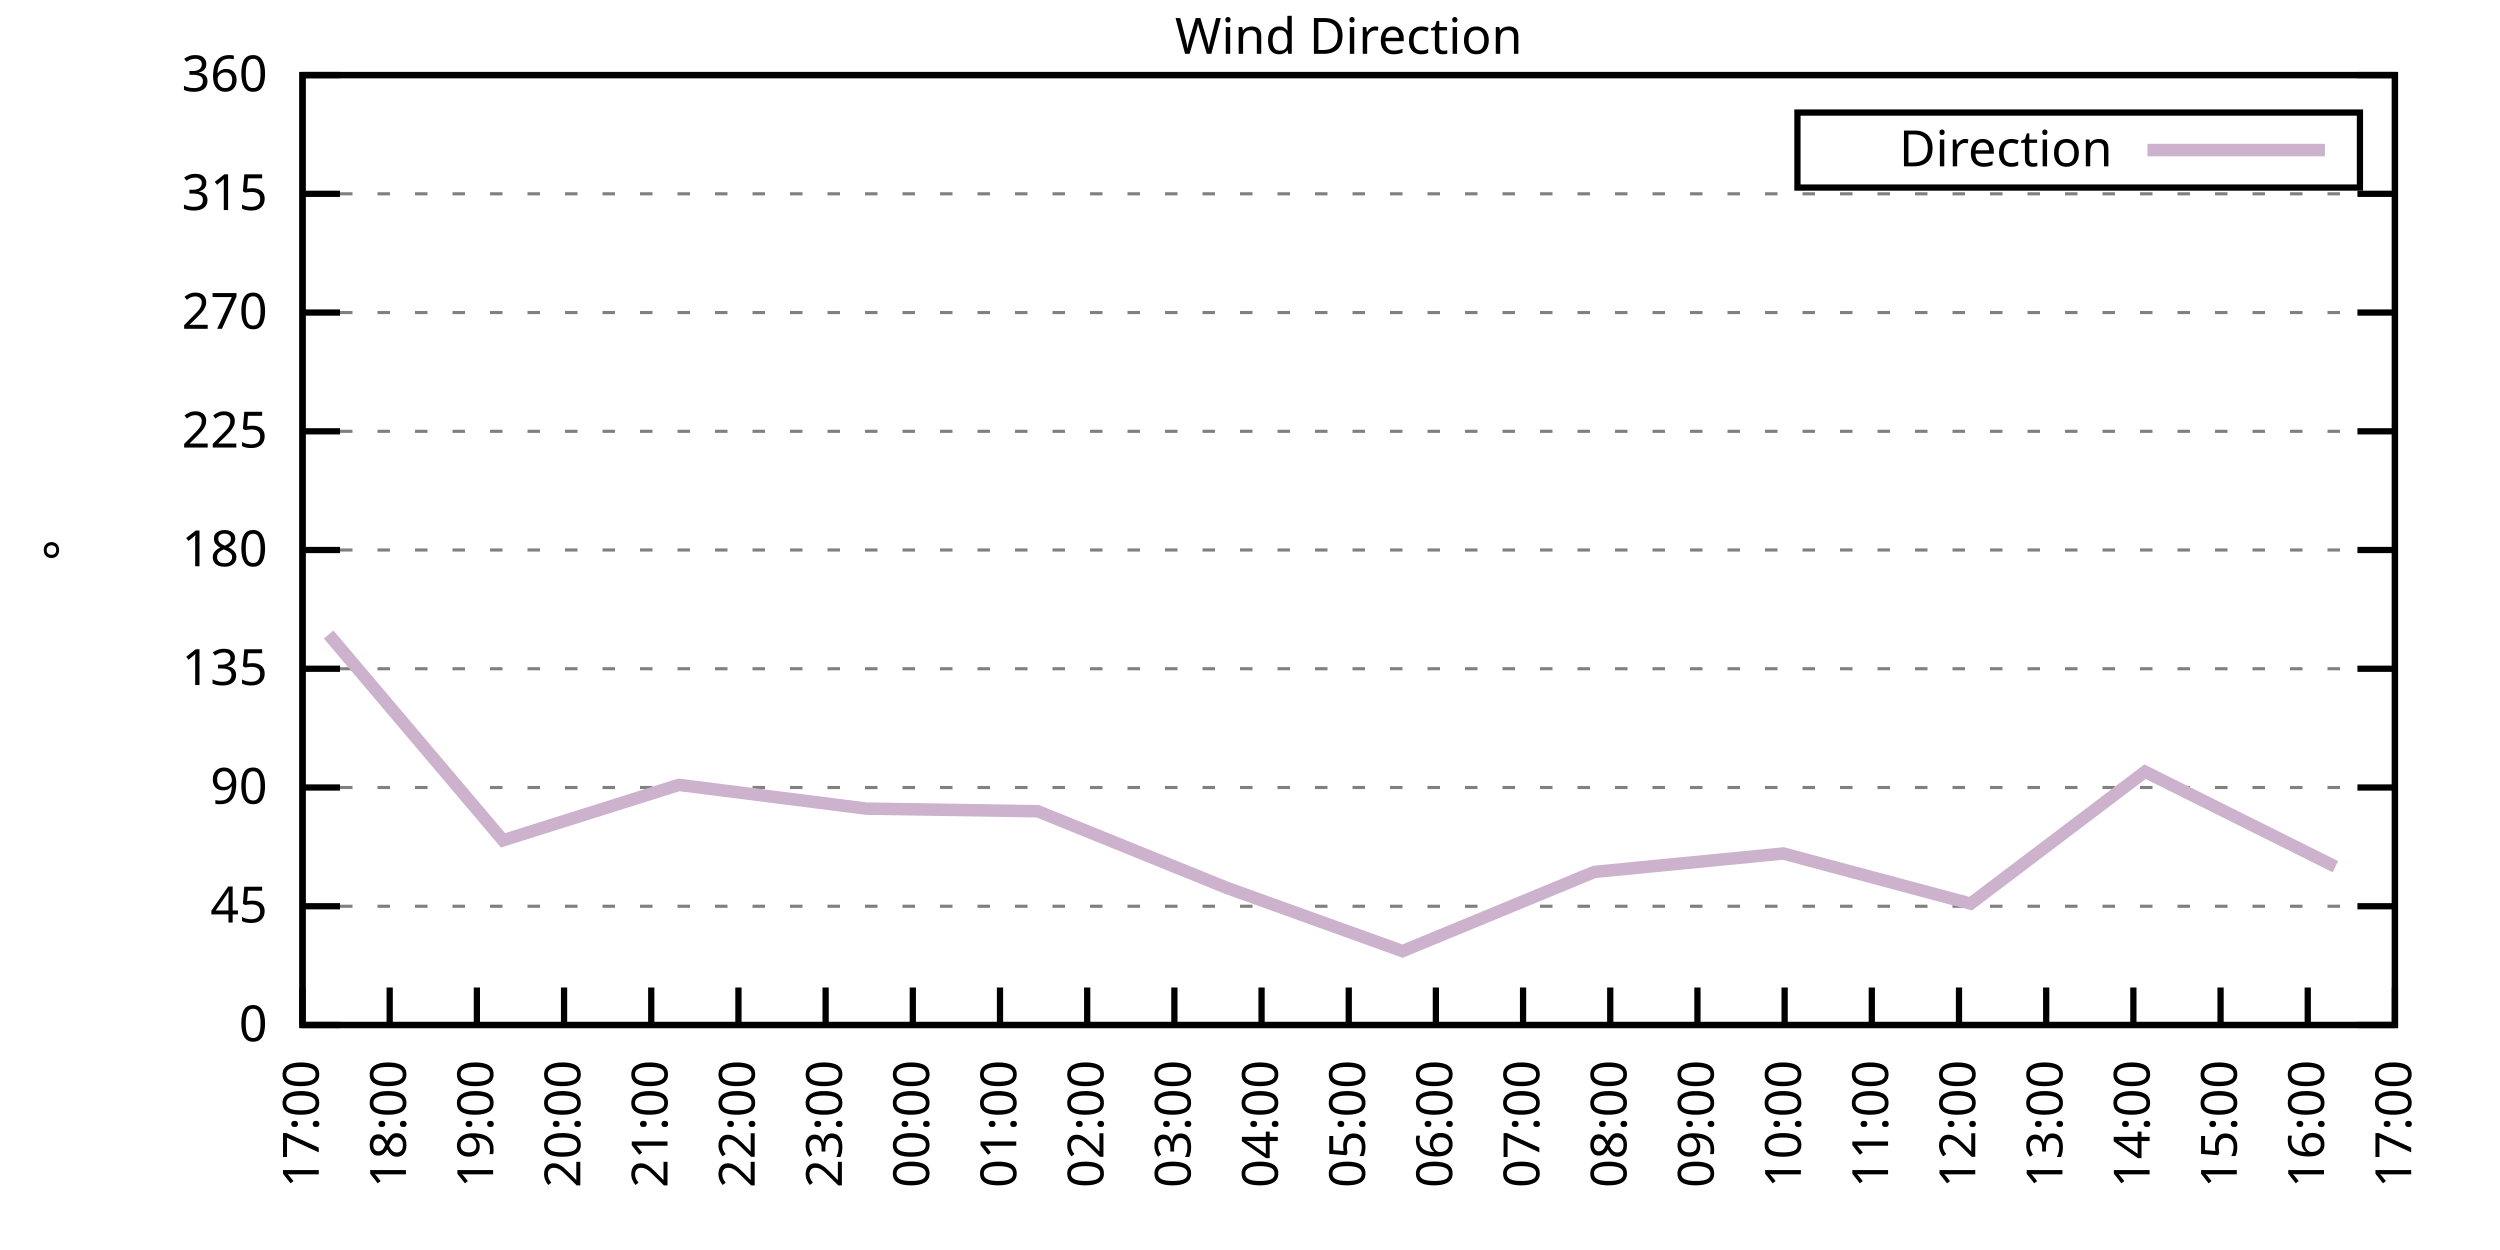
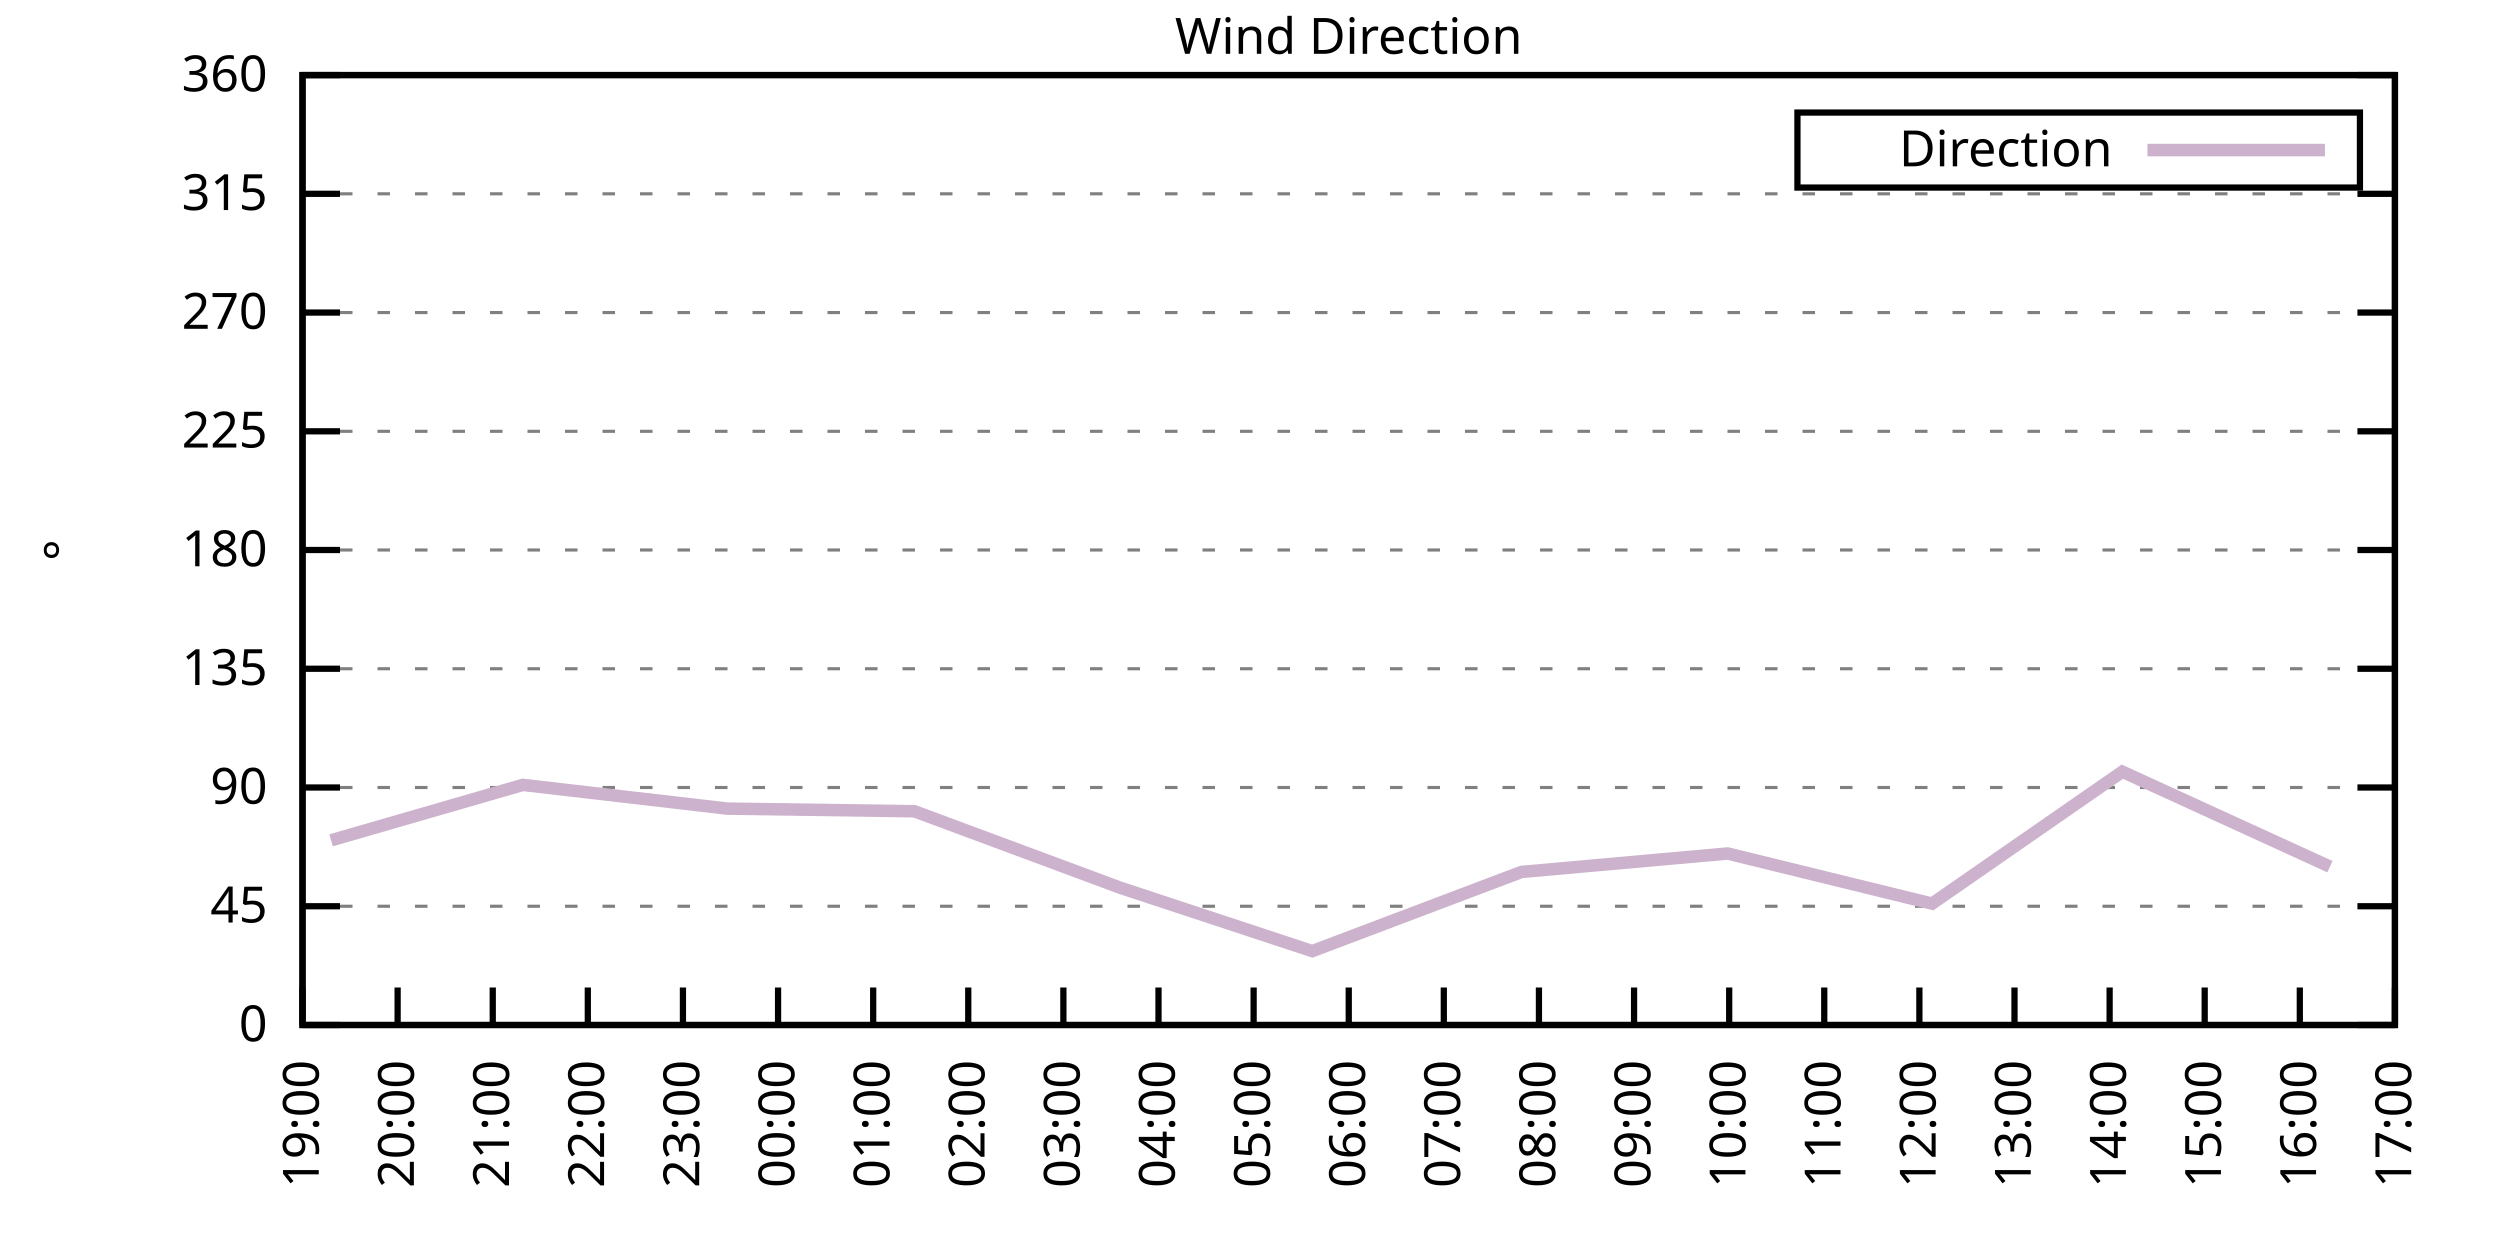
<svg xmlns="http://www.w3.org/2000/svg" xmlns:xlink="http://www.w3.org/1999/xlink" width="400" height="200" viewBox="0 0 400 200">
  <g id="gnuplot_canvas">
    <rect x="0" y="0" width="400" height="200" fill="none" />
    <defs>
      <circle id="gpDot" r="0.5" stroke-width="0.5" stroke="currentColor" />
      <path id="gpPt0" stroke-width="0.333" stroke="currentColor" d="M-1,0 h2 M0,-1 v2" />
      <path id="gpPt1" stroke-width="0.333" stroke="currentColor" d="M-1,-1 L1,1 M1,-1 L-1,1" />
      <path id="gpPt2" stroke-width="0.333" stroke="currentColor" d="M-1,0 L1,0 M0,-1 L0,1 M-1,-1 L1,1 M-1,1 L1,-1" />
      <rect id="gpPt3" stroke-width="0.333" stroke="currentColor" x="-1" y="-1" width="2" height="2" />
      <rect id="gpPt4" stroke-width="0.333" stroke="currentColor" fill="currentColor" x="-1" y="-1" width="2" height="2" />
      <circle id="gpPt5" stroke-width="0.333" stroke="currentColor" cx="0" cy="0" r="1" />
      <use xlink:href="#gpPt5" id="gpPt6" fill="currentColor" stroke="none" />
      <path id="gpPt7" stroke-width="0.333" stroke="currentColor" d="M0,-1.33 L-1.33,0.67 L1.33,0.67 z" />
      <use xlink:href="#gpPt7" id="gpPt8" fill="currentColor" stroke="none" />
      <use xlink:href="#gpPt7" id="gpPt9" stroke="currentColor" transform="rotate(180)" />
      <use xlink:href="#gpPt9" id="gpPt10" fill="currentColor" stroke="none" />
      <use xlink:href="#gpPt3" id="gpPt11" stroke="currentColor" transform="rotate(45)" />
      <use xlink:href="#gpPt11" id="gpPt12" fill="currentColor" stroke="none" />
      <path id="gpPt13" stroke-width="0.333" stroke="currentColor" d="M0,1.330 L1.265,0.411 L0.782,-1.067 L-0.782,-1.076 L-1.265,0.411 z" />
      <use xlink:href="#gpPt13" id="gpPt14" fill="currentColor" stroke="none" />
      <filter id="textbox" filterUnits="objectBoundingBox" x="0" y="0" height="1" width="1">
        <feFlood flood-color="white" flood-opacity="1" result="bgnd" />
        <feComposite in="SourceGraphic" in2="bgnd" operator="atop" />
      </filter>
      <filter id="greybox" filterUnits="objectBoundingBox" x="0" y="0" height="1" width="1">
        <feFlood flood-color="lightgrey" flood-opacity="1" result="grey" />
        <feComposite in="SourceGraphic" in2="grey" operator="atop" />
      </filter>
    </defs>
    <g fill="none" color="white" stroke="currentColor" stroke-width="1.00" stroke-linecap="butt" stroke-linejoin="miter">
</g>
    <g fill="none" color="black" stroke="currentColor" stroke-width="1.00" stroke-linecap="butt" stroke-linejoin="miter">
      <g stroke="none" shape-rendering="crispEdges">
        <polygon fill="rgb(255, 255, 255)" points="48.40,164.00 383.18,164.00 383.18,12.02 48.40,12.02 " />
      </g>
    </g>
    <g fill="none" color="black" stroke="currentColor" stroke-width="1.00" stroke-linecap="butt" stroke-linejoin="miter">
</g>
    <g fill="none" color="black" stroke="black" stroke-width="0.50" stroke-linecap="butt" stroke-linejoin="miter">
</g>
    <g fill="none" color="gray" stroke="currentColor" stroke-width="0.50" stroke-linecap="butt" stroke-linejoin="miter">
      <path stroke="gray" stroke-dasharray="2,4" class="gridline" d="M48.40,164.00 L383.19,164.00  " />
    </g>
    <g fill="none" color="gray" stroke="gray" stroke-width="1.00" stroke-linecap="butt" stroke-linejoin="miter">
</g>
    <g fill="none" color="black" stroke="currentColor" stroke-width="1.00" stroke-linecap="butt" stroke-linejoin="miter">
      <path stroke="black" d="M48.40,164.00 L54.40,164.00 M383.19,164.00 L377.19,164.00  " />
      <g transform="translate(42.80,166.60)" stroke="none" fill="black" font-family="Sans" font-size="8.00" text-anchor="end">
        <text>
          <tspan font-family="Sans"> 0</tspan>
        </text>
      </g>
    </g>
    <g fill="none" color="black" stroke="currentColor" stroke-width="1.00" stroke-linecap="butt" stroke-linejoin="miter">
</g>
    <g fill="none" color="black" stroke="black" stroke-width="0.50" stroke-linecap="butt" stroke-linejoin="miter">
</g>
    <g fill="none" color="gray" stroke="currentColor" stroke-width="0.50" stroke-linecap="butt" stroke-linejoin="miter">
      <path stroke="gray" stroke-dasharray="2,4" class="gridline" d="M48.40,145.00 L383.19,145.00  " />
    </g>
    <g fill="none" color="gray" stroke="gray" stroke-width="1.00" stroke-linecap="butt" stroke-linejoin="miter">
</g>
    <g fill="none" color="black" stroke="currentColor" stroke-width="1.00" stroke-linecap="butt" stroke-linejoin="miter">
      <path stroke="black" d="M48.40,145.00 L54.40,145.00 M383.19,145.00 L377.19,145.00  " />
      <g transform="translate(42.80,147.60)" stroke="none" fill="black" font-family="Sans" font-size="8.00" text-anchor="end">
        <text>
          <tspan font-family="Sans"> 45</tspan>
        </text>
      </g>
    </g>
    <g fill="none" color="black" stroke="currentColor" stroke-width="1.00" stroke-linecap="butt" stroke-linejoin="miter">
</g>
    <g fill="none" color="black" stroke="black" stroke-width="0.50" stroke-linecap="butt" stroke-linejoin="miter">
</g>
    <g fill="none" color="gray" stroke="currentColor" stroke-width="0.50" stroke-linecap="butt" stroke-linejoin="miter">
      <path stroke="gray" stroke-dasharray="2,4" class="gridline" d="M48.40,126.00 L383.19,126.00  " />
    </g>
    <g fill="none" color="gray" stroke="gray" stroke-width="1.00" stroke-linecap="butt" stroke-linejoin="miter">
</g>
    <g fill="none" color="black" stroke="currentColor" stroke-width="1.00" stroke-linecap="butt" stroke-linejoin="miter">
      <path stroke="black" d="M48.40,126.00 L54.40,126.00 M383.19,126.00 L377.19,126.00  " />
      <g transform="translate(42.80,128.60)" stroke="none" fill="black" font-family="Sans" font-size="8.00" text-anchor="end">
        <text>
          <tspan font-family="Sans"> 90</tspan>
        </text>
      </g>
    </g>
    <g fill="none" color="black" stroke="currentColor" stroke-width="1.00" stroke-linecap="butt" stroke-linejoin="miter">
</g>
    <g fill="none" color="black" stroke="black" stroke-width="0.50" stroke-linecap="butt" stroke-linejoin="miter">
</g>
    <g fill="none" color="gray" stroke="currentColor" stroke-width="0.50" stroke-linecap="butt" stroke-linejoin="miter">
      <path stroke="gray" stroke-dasharray="2,4" class="gridline" d="M48.40,107.00 L383.19,107.00  " />
    </g>
    <g fill="none" color="gray" stroke="gray" stroke-width="1.00" stroke-linecap="butt" stroke-linejoin="miter">
</g>
    <g fill="none" color="black" stroke="currentColor" stroke-width="1.00" stroke-linecap="butt" stroke-linejoin="miter">
      <path stroke="black" d="M48.40,107.00 L54.40,107.00 M383.19,107.00 L377.19,107.00  " />
      <g transform="translate(42.80,109.60)" stroke="none" fill="black" font-family="Sans" font-size="8.00" text-anchor="end">
        <text>
          <tspan font-family="Sans"> 135</tspan>
        </text>
      </g>
    </g>
    <g fill="none" color="black" stroke="currentColor" stroke-width="1.00" stroke-linecap="butt" stroke-linejoin="miter">
</g>
    <g fill="none" color="black" stroke="black" stroke-width="0.50" stroke-linecap="butt" stroke-linejoin="miter">
</g>
    <g fill="none" color="gray" stroke="currentColor" stroke-width="0.50" stroke-linecap="butt" stroke-linejoin="miter">
      <path stroke="gray" stroke-dasharray="2,4" class="gridline" d="M48.40,88.00 L383.19,88.00  " />
    </g>
    <g fill="none" color="gray" stroke="gray" stroke-width="1.00" stroke-linecap="butt" stroke-linejoin="miter">
</g>
    <g fill="none" color="black" stroke="currentColor" stroke-width="1.00" stroke-linecap="butt" stroke-linejoin="miter">
      <path stroke="black" d="M48.40,88.00 L54.40,88.00 M383.19,88.00 L377.19,88.00  " />
      <g transform="translate(42.80,90.60)" stroke="none" fill="black" font-family="Sans" font-size="8.00" text-anchor="end">
        <text>
          <tspan font-family="Sans"> 180</tspan>
        </text>
      </g>
    </g>
    <g fill="none" color="black" stroke="currentColor" stroke-width="1.00" stroke-linecap="butt" stroke-linejoin="miter">
</g>
    <g fill="none" color="black" stroke="black" stroke-width="0.50" stroke-linecap="butt" stroke-linejoin="miter">
</g>
    <g fill="none" color="gray" stroke="currentColor" stroke-width="0.50" stroke-linecap="butt" stroke-linejoin="miter">
      <path stroke="gray" stroke-dasharray="2,4" class="gridline" d="M48.40,69.01 L383.19,69.01  " />
    </g>
    <g fill="none" color="gray" stroke="gray" stroke-width="1.00" stroke-linecap="butt" stroke-linejoin="miter">
</g>
    <g fill="none" color="black" stroke="currentColor" stroke-width="1.00" stroke-linecap="butt" stroke-linejoin="miter">
      <path stroke="black" d="M48.40,69.01 L54.40,69.01 M383.19,69.01 L377.19,69.01  " />
      <g transform="translate(42.80,71.61)" stroke="none" fill="black" font-family="Sans" font-size="8.00" text-anchor="end">
        <text>
          <tspan font-family="Sans"> 225</tspan>
        </text>
      </g>
    </g>
    <g fill="none" color="black" stroke="currentColor" stroke-width="1.00" stroke-linecap="butt" stroke-linejoin="miter">
</g>
    <g fill="none" color="black" stroke="black" stroke-width="0.50" stroke-linecap="butt" stroke-linejoin="miter">
</g>
    <g fill="none" color="gray" stroke="currentColor" stroke-width="0.50" stroke-linecap="butt" stroke-linejoin="miter">
      <path stroke="gray" stroke-dasharray="2,4" class="gridline" d="M48.40,50.01 L383.19,50.01  " />
    </g>
    <g fill="none" color="gray" stroke="gray" stroke-width="1.00" stroke-linecap="butt" stroke-linejoin="miter">
</g>
    <g fill="none" color="black" stroke="currentColor" stroke-width="1.00" stroke-linecap="butt" stroke-linejoin="miter">
      <path stroke="black" d="M48.40,50.01 L54.40,50.01 M383.19,50.01 L377.19,50.01  " />
      <g transform="translate(42.80,52.61)" stroke="none" fill="black" font-family="Sans" font-size="8.00" text-anchor="end">
        <text>
          <tspan font-family="Sans"> 270</tspan>
        </text>
      </g>
    </g>
    <g fill="none" color="black" stroke="currentColor" stroke-width="1.00" stroke-linecap="butt" stroke-linejoin="miter">
</g>
    <g fill="none" color="black" stroke="black" stroke-width="0.50" stroke-linecap="butt" stroke-linejoin="miter">
</g>
    <g fill="none" color="gray" stroke="currentColor" stroke-width="0.50" stroke-linecap="butt" stroke-linejoin="miter">
      <path stroke="gray" stroke-dasharray="2,4" class="gridline" d="M48.40,31.01 L383.19,31.01  " />
    </g>
    <g fill="none" color="gray" stroke="gray" stroke-width="1.00" stroke-linecap="butt" stroke-linejoin="miter">
</g>
    <g fill="none" color="black" stroke="currentColor" stroke-width="1.00" stroke-linecap="butt" stroke-linejoin="miter">
      <path stroke="black" d="M48.40,31.01 L54.40,31.01 M383.19,31.01 L377.19,31.01  " />
      <g transform="translate(42.80,33.61)" stroke="none" fill="black" font-family="Sans" font-size="8.00" text-anchor="end">
        <text>
          <tspan font-family="Sans"> 315</tspan>
        </text>
      </g>
    </g>
    <g fill="none" color="black" stroke="currentColor" stroke-width="1.00" stroke-linecap="butt" stroke-linejoin="miter">
</g>
    <g fill="none" color="black" stroke="black" stroke-width="0.50" stroke-linecap="butt" stroke-linejoin="miter">
</g>
    <g fill="none" color="gray" stroke="currentColor" stroke-width="0.50" stroke-linecap="butt" stroke-linejoin="miter">
      <path stroke="gray" stroke-dasharray="2,4" class="gridline" d="M48.40,12.01 L383.19,12.01  " />
    </g>
    <g fill="none" color="gray" stroke="gray" stroke-width="1.00" stroke-linecap="butt" stroke-linejoin="miter">
</g>
    <g fill="none" color="black" stroke="currentColor" stroke-width="1.00" stroke-linecap="butt" stroke-linejoin="miter">
      <path stroke="black" d="M48.40,12.01 L54.40,12.01 M383.19,12.01 L377.19,12.01  " />
      <g transform="translate(42.80,14.61)" stroke="none" fill="black" font-family="Sans" font-size="8.00" text-anchor="end">
        <text>
          <tspan font-family="Sans"> 360</tspan>
        </text>
      </g>
    </g>
    <g fill="none" color="black" stroke="currentColor" stroke-width="1.00" stroke-linecap="butt" stroke-linejoin="miter">
      <path stroke="black" d="M48.40,164.00 L48.40,158.00  " />
      <g transform="translate(51.00,169.60) rotate(270.00)" stroke="none" fill="black" font-family="Sans" font-size="8.00" text-anchor="end">
        <text>
-           <tspan font-family="Sans">17:00</tspan>
-         </text>
-       </g>
-     </g>
-     <g fill="none" color="black" stroke="currentColor" stroke-width="1.00" stroke-linecap="butt" stroke-linejoin="miter">
-       <path stroke="black" d="M62.35,164.00 L62.35,158.00  " />
-       <g transform="translate(64.95,169.60) rotate(270.00)" stroke="none" fill="black" font-family="Sans" font-size="8.00" text-anchor="end">
-         <text>
-           <tspan font-family="Sans">18:00</tspan>
-         </text>
-       </g>
-     </g>
-     <g fill="none" color="black" stroke="currentColor" stroke-width="1.00" stroke-linecap="butt" stroke-linejoin="miter">
-       <path stroke="black" d="M76.30,164.00 L76.30,158.00  " />
-       <g transform="translate(78.90,169.60) rotate(270.00)" stroke="none" fill="black" font-family="Sans" font-size="8.00" text-anchor="end">
-         <text>
          <tspan font-family="Sans">19:00</tspan>
        </text>
      </g>
    </g>
    <g fill="none" color="black" stroke="currentColor" stroke-width="1.00" stroke-linecap="butt" stroke-linejoin="miter">
-       <path stroke="black" d="M90.25,164.00 L90.25,158.00  " />
-       <g transform="translate(92.85,169.60) rotate(270.00)" stroke="none" fill="black" font-family="Sans" font-size="8.00" text-anchor="end">
+       <path stroke="black" d="M63.62,164.00 L63.62,158.00  " />
+       <g transform="translate(66.22,169.60) rotate(270.00)" stroke="none" fill="black" font-family="Sans" font-size="8.00" text-anchor="end">
        <text>
          <tspan font-family="Sans">20:00</tspan>
        </text>
      </g>
    </g>
    <g fill="none" color="black" stroke="currentColor" stroke-width="1.00" stroke-linecap="butt" stroke-linejoin="miter">
-       <path stroke="black" d="M104.20,164.00 L104.20,158.00  " />
-       <g transform="translate(106.80,169.60) rotate(270.00)" stroke="none" fill="black" font-family="Sans" font-size="8.00" text-anchor="end">
+       <path stroke="black" d="M78.84,164.00 L78.84,158.00  " />
+       <g transform="translate(81.44,169.60) rotate(270.00)" stroke="none" fill="black" font-family="Sans" font-size="8.00" text-anchor="end">
        <text>
          <tspan font-family="Sans">21:00</tspan>
        </text>
      </g>
    </g>
    <g fill="none" color="black" stroke="currentColor" stroke-width="1.00" stroke-linecap="butt" stroke-linejoin="miter">
-       <path stroke="black" d="M118.15,164.00 L118.15,158.00  " />
-       <g transform="translate(120.75,169.60) rotate(270.00)" stroke="none" fill="black" font-family="Sans" font-size="8.00" text-anchor="end">
+       <path stroke="black" d="M94.05,164.00 L94.05,158.00  " />
+       <g transform="translate(96.65,169.60) rotate(270.00)" stroke="none" fill="black" font-family="Sans" font-size="8.00" text-anchor="end">
        <text>
          <tspan font-family="Sans">22:00</tspan>
        </text>
      </g>
    </g>
    <g fill="none" color="black" stroke="currentColor" stroke-width="1.00" stroke-linecap="butt" stroke-linejoin="miter">
-       <path stroke="black" d="M132.10,164.00 L132.10,158.00  " />
-       <g transform="translate(134.70,169.60) rotate(270.00)" stroke="none" fill="black" font-family="Sans" font-size="8.00" text-anchor="end">
+       <path stroke="black" d="M109.27,164.00 L109.27,158.00  " />
+       <g transform="translate(111.87,169.60) rotate(270.00)" stroke="none" fill="black" font-family="Sans" font-size="8.00" text-anchor="end">
        <text>
          <tspan font-family="Sans">23:00</tspan>
        </text>
      </g>
    </g>
    <g fill="none" color="black" stroke="currentColor" stroke-width="1.00" stroke-linecap="butt" stroke-linejoin="miter">
-       <path stroke="black" d="M146.05,164.00 L146.05,158.00  " />
-       <g transform="translate(148.65,169.60) rotate(270.00)" stroke="none" fill="black" font-family="Sans" font-size="8.00" text-anchor="end">
+       <path stroke="black" d="M124.49,164.00 L124.49,158.00  " />
+       <g transform="translate(127.09,169.60) rotate(270.00)" stroke="none" fill="black" font-family="Sans" font-size="8.00" text-anchor="end">
        <text>
          <tspan font-family="Sans">00:00</tspan>
        </text>
      </g>
    </g>
    <g fill="none" color="black" stroke="currentColor" stroke-width="1.00" stroke-linecap="butt" stroke-linejoin="miter">
-       <path stroke="black" d="M160.00,164.00 L160.00,158.00  " />
-       <g transform="translate(162.60,169.60) rotate(270.00)" stroke="none" fill="black" font-family="Sans" font-size="8.00" text-anchor="end">
+       <path stroke="black" d="M139.71,164.00 L139.71,158.00  " />
+       <g transform="translate(142.31,169.60) rotate(270.00)" stroke="none" fill="black" font-family="Sans" font-size="8.00" text-anchor="end">
        <text>
          <tspan font-family="Sans">01:00</tspan>
        </text>
      </g>
    </g>
    <g fill="none" color="black" stroke="currentColor" stroke-width="1.00" stroke-linecap="butt" stroke-linejoin="miter">
-       <path stroke="black" d="M173.95,164.00 L173.95,158.00  " />
-       <g transform="translate(176.55,169.60) rotate(270.00)" stroke="none" fill="black" font-family="Sans" font-size="8.00" text-anchor="end">
+       <path stroke="black" d="M154.92,164.00 L154.92,158.00  " />
+       <g transform="translate(157.52,169.60) rotate(270.00)" stroke="none" fill="black" font-family="Sans" font-size="8.00" text-anchor="end">
        <text>
          <tspan font-family="Sans">02:00</tspan>
        </text>
      </g>
    </g>
    <g fill="none" color="black" stroke="currentColor" stroke-width="1.00" stroke-linecap="butt" stroke-linejoin="miter">
-       <path stroke="black" d="M187.90,164.00 L187.90,158.00  " />
-       <g transform="translate(190.50,169.60) rotate(270.00)" stroke="none" fill="black" font-family="Sans" font-size="8.00" text-anchor="end">
+       <path stroke="black" d="M170.14,164.00 L170.14,158.00  " />
+       <g transform="translate(172.74,169.60) rotate(270.00)" stroke="none" fill="black" font-family="Sans" font-size="8.00" text-anchor="end">
        <text>
          <tspan font-family="Sans">03:00</tspan>
        </text>
      </g>
    </g>
    <g fill="none" color="black" stroke="currentColor" stroke-width="1.00" stroke-linecap="butt" stroke-linejoin="miter">
-       <path stroke="black" d="M201.85,164.00 L201.85,158.00  " />
-       <g transform="translate(204.45,169.60) rotate(270.00)" stroke="none" fill="black" font-family="Sans" font-size="8.00" text-anchor="end">
+       <path stroke="black" d="M185.36,164.00 L185.36,158.00  " />
+       <g transform="translate(187.96,169.60) rotate(270.00)" stroke="none" fill="black" font-family="Sans" font-size="8.00" text-anchor="end">
        <text>
          <tspan font-family="Sans">04:00</tspan>
+         </text>
+       </g>
+     </g>
+     <g fill="none" color="black" stroke="currentColor" stroke-width="1.00" stroke-linecap="butt" stroke-linejoin="miter">
+       <path stroke="black" d="M200.58,164.00 L200.58,158.00  " />
+       <g transform="translate(203.18,169.60) rotate(270.00)" stroke="none" fill="black" font-family="Sans" font-size="8.00" text-anchor="end">
+         <text>
+           <tspan font-family="Sans">05:00</tspan>
        </text>
      </g>
    </g>
    <g fill="none" color="black" stroke="currentColor" stroke-width="1.00" stroke-linecap="butt" stroke-linejoin="miter">
      <path stroke="black" d="M215.80,164.00 L215.80,158.00  " />
      <g transform="translate(218.40,169.60) rotate(270.00)" stroke="none" fill="black" font-family="Sans" font-size="8.00" text-anchor="end">
        <text>
-           <tspan font-family="Sans">05:00</tspan>
-         </text>
-       </g>
-     </g>
-     <g fill="none" color="black" stroke="currentColor" stroke-width="1.00" stroke-linecap="butt" stroke-linejoin="miter">
-       <path stroke="black" d="M229.74,164.00 L229.74,158.00  " />
-       <g transform="translate(232.34,169.60) rotate(270.00)" stroke="none" fill="black" font-family="Sans" font-size="8.00" text-anchor="end">
-         <text>
          <tspan font-family="Sans">06:00</tspan>
        </text>
      </g>
    </g>
    <g fill="none" color="black" stroke="currentColor" stroke-width="1.00" stroke-linecap="butt" stroke-linejoin="miter">
-       <path stroke="black" d="M243.69,164.00 L243.69,158.00  " />
-       <g transform="translate(246.29,169.60) rotate(270.00)" stroke="none" fill="black" font-family="Sans" font-size="8.00" text-anchor="end">
+       <path stroke="black" d="M231.01,164.00 L231.01,158.00  " />
+       <g transform="translate(233.61,169.60) rotate(270.00)" stroke="none" fill="black" font-family="Sans" font-size="8.00" text-anchor="end">
        <text>
          <tspan font-family="Sans">07:00</tspan>
        </text>
      </g>
    </g>
    <g fill="none" color="black" stroke="currentColor" stroke-width="1.00" stroke-linecap="butt" stroke-linejoin="miter">
-       <path stroke="black" d="M257.64,164.00 L257.64,158.00  " />
-       <g transform="translate(260.24,169.60) rotate(270.00)" stroke="none" fill="black" font-family="Sans" font-size="8.00" text-anchor="end">
+       <path stroke="black" d="M246.23,164.00 L246.23,158.00  " />
+       <g transform="translate(248.83,169.60) rotate(270.00)" stroke="none" fill="black" font-family="Sans" font-size="8.00" text-anchor="end">
        <text>
          <tspan font-family="Sans">08:00</tspan>
        </text>
      </g>
    </g>
    <g fill="none" color="black" stroke="currentColor" stroke-width="1.00" stroke-linecap="butt" stroke-linejoin="miter">
-       <path stroke="black" d="M271.59,164.00 L271.59,158.00  " />
-       <g transform="translate(274.19,169.60) rotate(270.00)" stroke="none" fill="black" font-family="Sans" font-size="8.00" text-anchor="end">
+       <path stroke="black" d="M261.45,164.00 L261.45,158.00  " />
+       <g transform="translate(264.05,169.60) rotate(270.00)" stroke="none" fill="black" font-family="Sans" font-size="8.00" text-anchor="end">
        <text>
          <tspan font-family="Sans">09:00</tspan>
        </text>
      </g>
    </g>
    <g fill="none" color="black" stroke="currentColor" stroke-width="1.00" stroke-linecap="butt" stroke-linejoin="miter">
-       <path stroke="black" d="M285.54,164.00 L285.54,158.00  " />
-       <g transform="translate(288.14,169.60) rotate(270.00)" stroke="none" fill="black" font-family="Sans" font-size="8.00" text-anchor="end">
+       <path stroke="black" d="M276.67,164.00 L276.67,158.00  " />
+       <g transform="translate(279.27,169.60) rotate(270.00)" stroke="none" fill="black" font-family="Sans" font-size="8.00" text-anchor="end">
        <text>
          <tspan font-family="Sans">10:00</tspan>
        </text>
      </g>
    </g>
    <g fill="none" color="black" stroke="currentColor" stroke-width="1.00" stroke-linecap="butt" stroke-linejoin="miter">
-       <path stroke="black" d="M299.49,164.00 L299.49,158.00  " />
-       <g transform="translate(302.09,169.60) rotate(270.00)" stroke="none" fill="black" font-family="Sans" font-size="8.00" text-anchor="end">
+       <path stroke="black" d="M291.88,164.00 L291.88,158.00  " />
+       <g transform="translate(294.48,169.60) rotate(270.00)" stroke="none" fill="black" font-family="Sans" font-size="8.00" text-anchor="end">
        <text>
          <tspan font-family="Sans">11:00</tspan>
        </text>
      </g>
    </g>
    <g fill="none" color="black" stroke="currentColor" stroke-width="1.00" stroke-linecap="butt" stroke-linejoin="miter">
-       <path stroke="black" d="M313.44,164.00 L313.44,158.00  " />
-       <g transform="translate(316.04,169.60) rotate(270.00)" stroke="none" fill="black" font-family="Sans" font-size="8.00" text-anchor="end">
+       <path stroke="black" d="M307.10,164.00 L307.10,158.00  " />
+       <g transform="translate(309.70,169.60) rotate(270.00)" stroke="none" fill="black" font-family="Sans" font-size="8.00" text-anchor="end">
        <text>
          <tspan font-family="Sans">12:00</tspan>
        </text>
      </g>
    </g>
    <g fill="none" color="black" stroke="currentColor" stroke-width="1.00" stroke-linecap="butt" stroke-linejoin="miter">
-       <path stroke="black" d="M327.39,164.00 L327.39,158.00  " />
-       <g transform="translate(329.99,169.60) rotate(270.00)" stroke="none" fill="black" font-family="Sans" font-size="8.00" text-anchor="end">
+       <path stroke="black" d="M322.32,164.00 L322.32,158.00  " />
+       <g transform="translate(324.92,169.60) rotate(270.00)" stroke="none" fill="black" font-family="Sans" font-size="8.00" text-anchor="end">
        <text>
          <tspan font-family="Sans">13:00</tspan>
        </text>
      </g>
    </g>
    <g fill="none" color="black" stroke="currentColor" stroke-width="1.00" stroke-linecap="butt" stroke-linejoin="miter">
-       <path stroke="black" d="M341.34,164.00 L341.34,158.00  " />
-       <g transform="translate(343.94,169.60) rotate(270.00)" stroke="none" fill="black" font-family="Sans" font-size="8.00" text-anchor="end">
+       <path stroke="black" d="M337.54,164.00 L337.54,158.00  " />
+       <g transform="translate(340.14,169.60) rotate(270.00)" stroke="none" fill="black" font-family="Sans" font-size="8.00" text-anchor="end">
        <text>
          <tspan font-family="Sans">14:00</tspan>
        </text>
      </g>
    </g>
    <g fill="none" color="black" stroke="currentColor" stroke-width="1.00" stroke-linecap="butt" stroke-linejoin="miter">
-       <path stroke="black" d="M355.29,164.00 L355.29,158.00  " />
-       <g transform="translate(357.89,169.60) rotate(270.00)" stroke="none" fill="black" font-family="Sans" font-size="8.00" text-anchor="end">
+       <path stroke="black" d="M352.75,164.00 L352.75,158.00  " />
+       <g transform="translate(355.35,169.60) rotate(270.00)" stroke="none" fill="black" font-family="Sans" font-size="8.00" text-anchor="end">
        <text>
          <tspan font-family="Sans">15:00</tspan>
        </text>
      </g>
    </g>
    <g fill="none" color="black" stroke="currentColor" stroke-width="1.00" stroke-linecap="butt" stroke-linejoin="miter">
-       <path stroke="black" d="M369.24,164.00 L369.24,158.00  " />
-       <g transform="translate(371.84,169.60) rotate(270.00)" stroke="none" fill="black" font-family="Sans" font-size="8.00" text-anchor="end">
+       <path stroke="black" d="M367.97,164.00 L367.97,158.00  " />
+       <g transform="translate(370.57,169.60) rotate(270.00)" stroke="none" fill="black" font-family="Sans" font-size="8.00" text-anchor="end">
        <text>
          <tspan font-family="Sans">16:00</tspan>
        </text>
      </g>
    </g>
    <g fill="none" color="black" stroke="currentColor" stroke-width="1.00" stroke-linecap="butt" stroke-linejoin="miter">
      <path stroke="black" d="M383.19,164.00 L383.19,158.00  " />
      <g transform="translate(385.79,169.60) rotate(270.00)" stroke="none" fill="black" font-family="Sans" font-size="8.00" text-anchor="end">
        <text>
          <tspan font-family="Sans">17:00</tspan>
        </text>
      </g>
    </g>
    <g fill="none" color="black" stroke="currentColor" stroke-width="1.00" stroke-linecap="butt" stroke-linejoin="miter">
</g>
    <g fill="none" color="black" stroke="currentColor" stroke-width="1.00" stroke-linecap="butt" stroke-linejoin="miter">
      <path stroke="black" d="M48.40,12.01 L48.40,164.00 L383.19,164.00 L383.19,12.01 L48.40,12.01 Z  " />
    </g>
    <g fill="none" color="black" stroke="currentColor" stroke-width="1.00" stroke-linecap="butt" stroke-linejoin="miter">
</g>
    <g fill="none" color="black" stroke="currentColor" stroke-width="1.00" stroke-linecap="butt" stroke-linejoin="miter">
      <path stroke="black" d="M287.59,30.01 L287.59,18.01 L377.59,18.01 L377.59,30.01 L287.59,30.01 Z  " />
    </g>
    <g id="Wind_direction_plot_1">
      <g fill="none" color="white" stroke="black" stroke-width="2.00" stroke-linecap="butt" stroke-linejoin="miter">
</g>
      <g fill="none" color="black" stroke="currentColor" stroke-width="2.00" stroke-linecap="butt" stroke-linejoin="miter">
        <g transform="translate(337.99,26.61)" stroke="none" fill="black" font-family="Sans" font-size="8.00" text-anchor="end">
          <text>
            <tspan font-family="Sans">Direction</tspan>
          </text>
        </g>
      </g>
      <g fill="none" color="black" stroke="currentColor" stroke-width="2.00" stroke-linecap="butt" stroke-linejoin="miter">
-         <path stroke="rgb(204, 178, 204)" d="M343.59,24.01 L371.99,24.01 M52.58,101.52 L80.48,134.45 L108.62,125.58 L138.61,129.38 L166.04,129.80 L196.27,142.05   L224.40,152.18 L255.09,139.51 L285.31,136.56 L315.30,144.58 L343.20,123.47 L373.66,138.67  " />
+         <path stroke="rgb(204, 178, 204)" d="M343.59,24.01 L371.99,24.01 M52.97,134.45 L83.65,125.58 L116.37,129.38 L146.30,129.80 L179.27,142.05 L209.96,152.18   L243.44,139.51 L276.41,136.56 L309.13,144.58 L339.57,123.47 L372.79,138.67  " />
      </g>
    </g>
    <g fill="none" color="black" stroke="currentColor" stroke-width="2.00" stroke-linecap="butt" stroke-linejoin="miter">
</g>
    <g fill="none" color="black" stroke="black" stroke-width="1.00" stroke-linecap="butt" stroke-linejoin="miter">
</g>
    <g fill="none" color="black" stroke="currentColor" stroke-width="1.00" stroke-linecap="butt" stroke-linejoin="miter">
      <path stroke="black" d="M48.40,12.01 L48.40,164.00 L383.19,164.00 L383.19,12.01 L48.40,12.01 Z  " />
      <g transform="translate(12.80,88.01) rotate(270.00)" stroke="none" fill="black" font-family="Sans" font-size="8.00" text-anchor="middle">
        <text>
          <tspan font-family="Sans">°</tspan>
        </text>
      </g>
    </g>
    <g fill="none" color="black" stroke="currentColor" stroke-width="1.00" stroke-linecap="butt" stroke-linejoin="miter">
</g>
    <g fill="none" color="black" stroke="currentColor" stroke-width="1.00" stroke-linecap="butt" stroke-linejoin="miter">
      <g transform="translate(215.79,8.61)" stroke="none" fill="black" font-family="Sans" font-size="8.00" text-anchor="middle">
        <text>
          <tspan font-family="Sans">Wind Direction</tspan>
        </text>
      </g>
    </g>
    <g fill="none" color="black" stroke="currentColor" stroke-width="1.00" stroke-linecap="butt" stroke-linejoin="miter">
</g>
  </g>
</svg>
